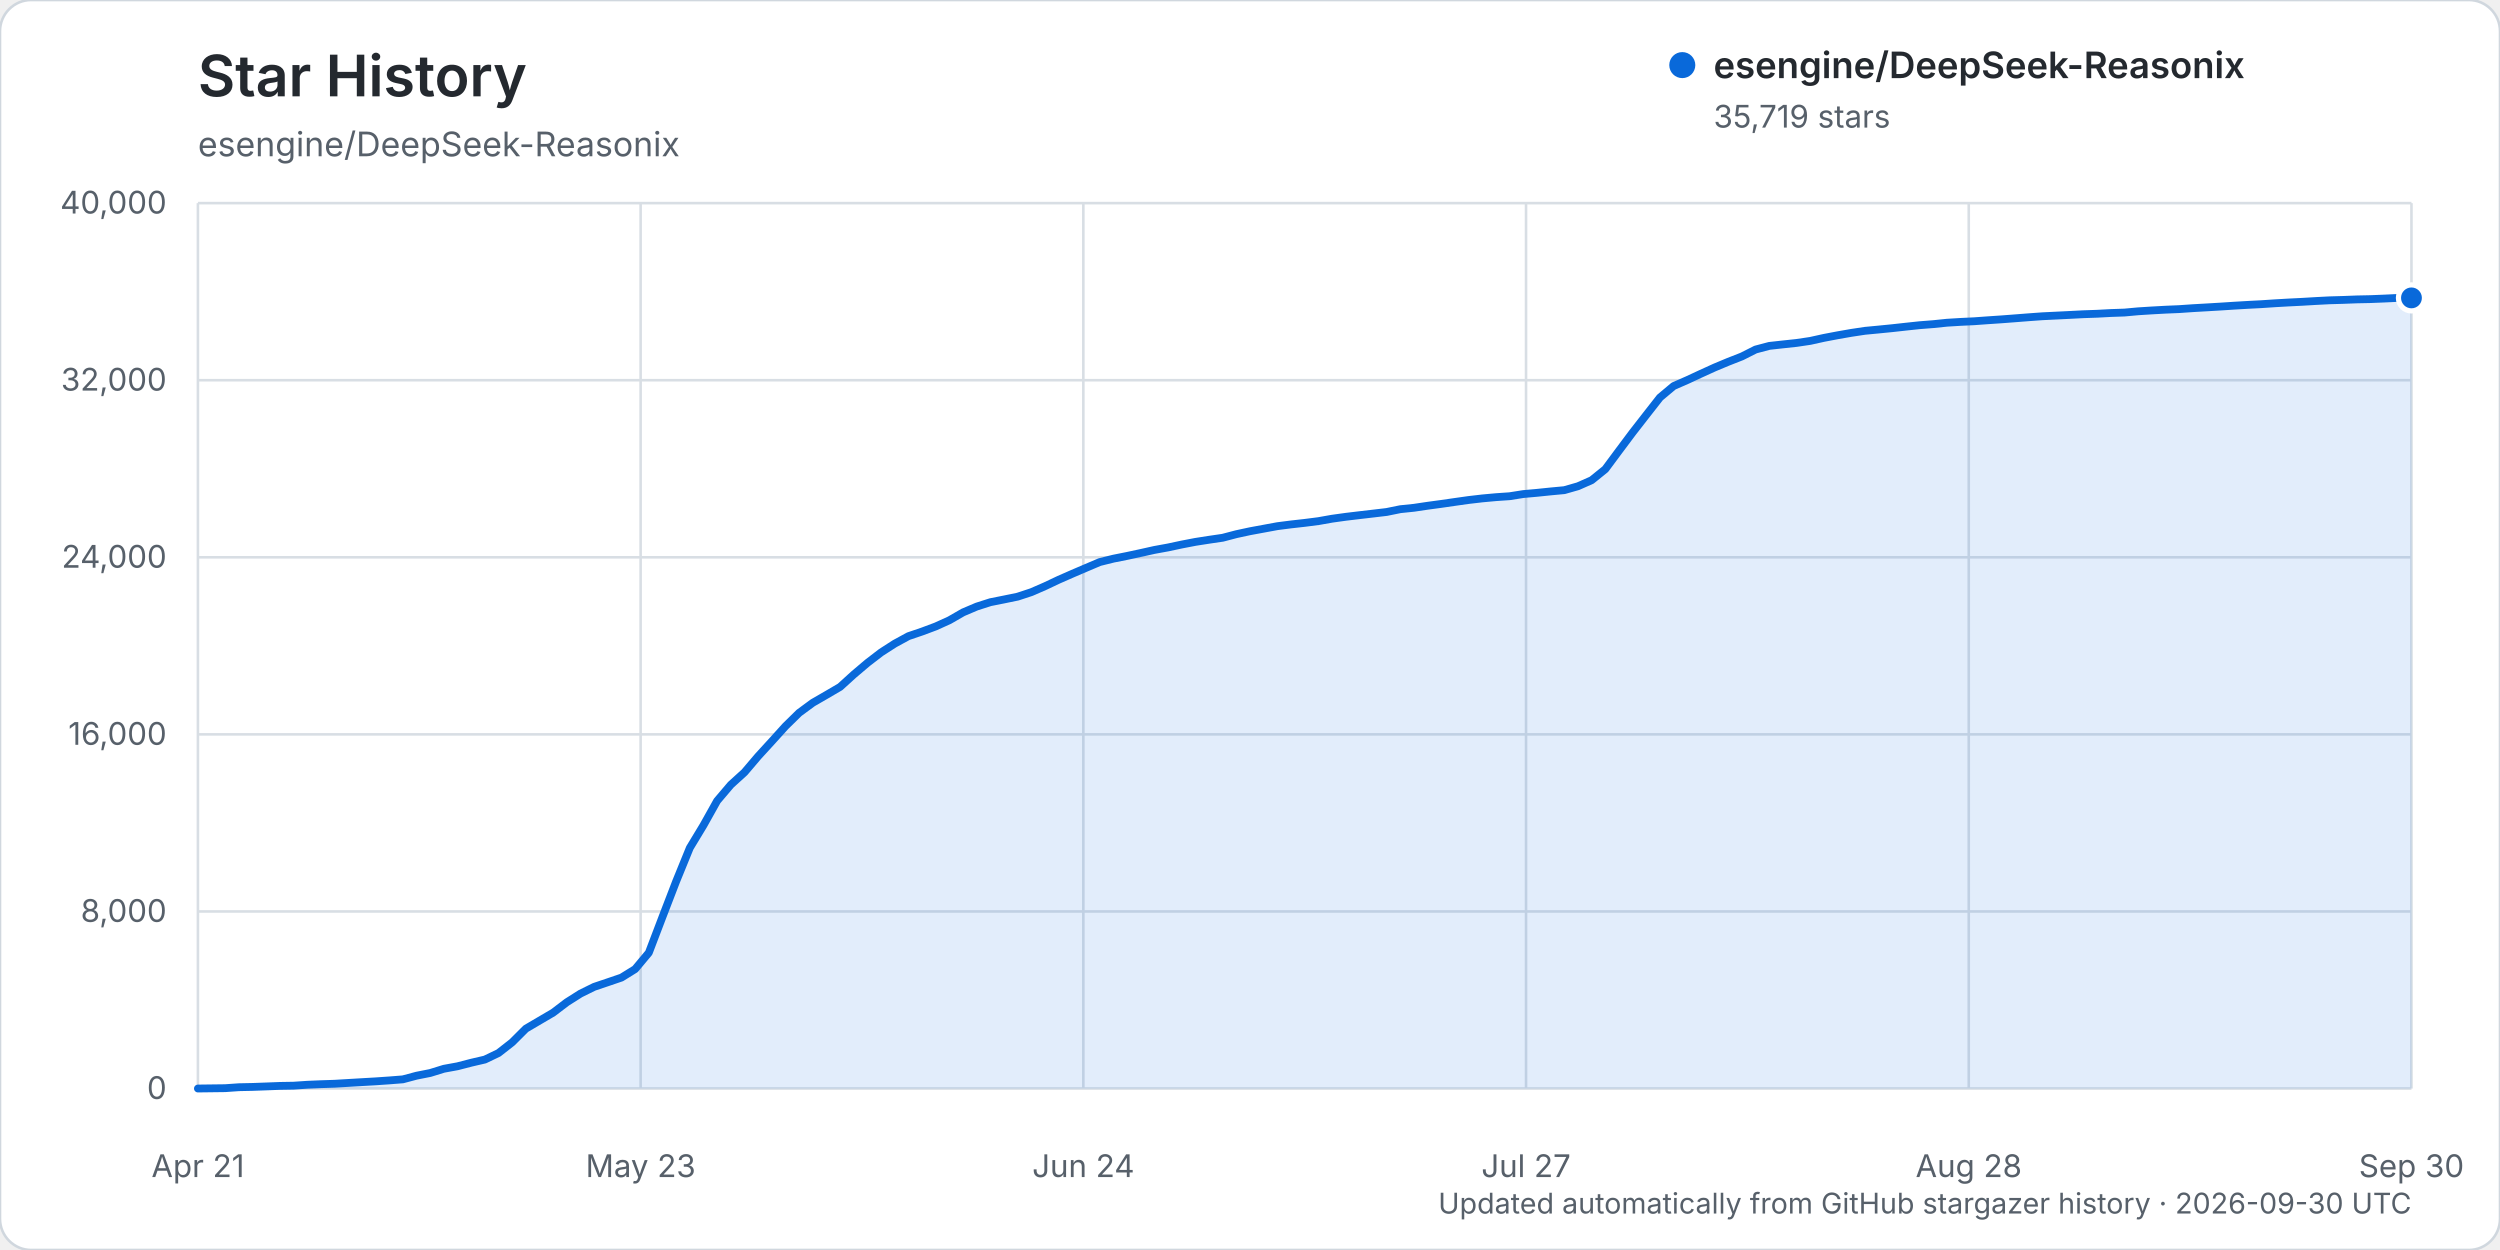
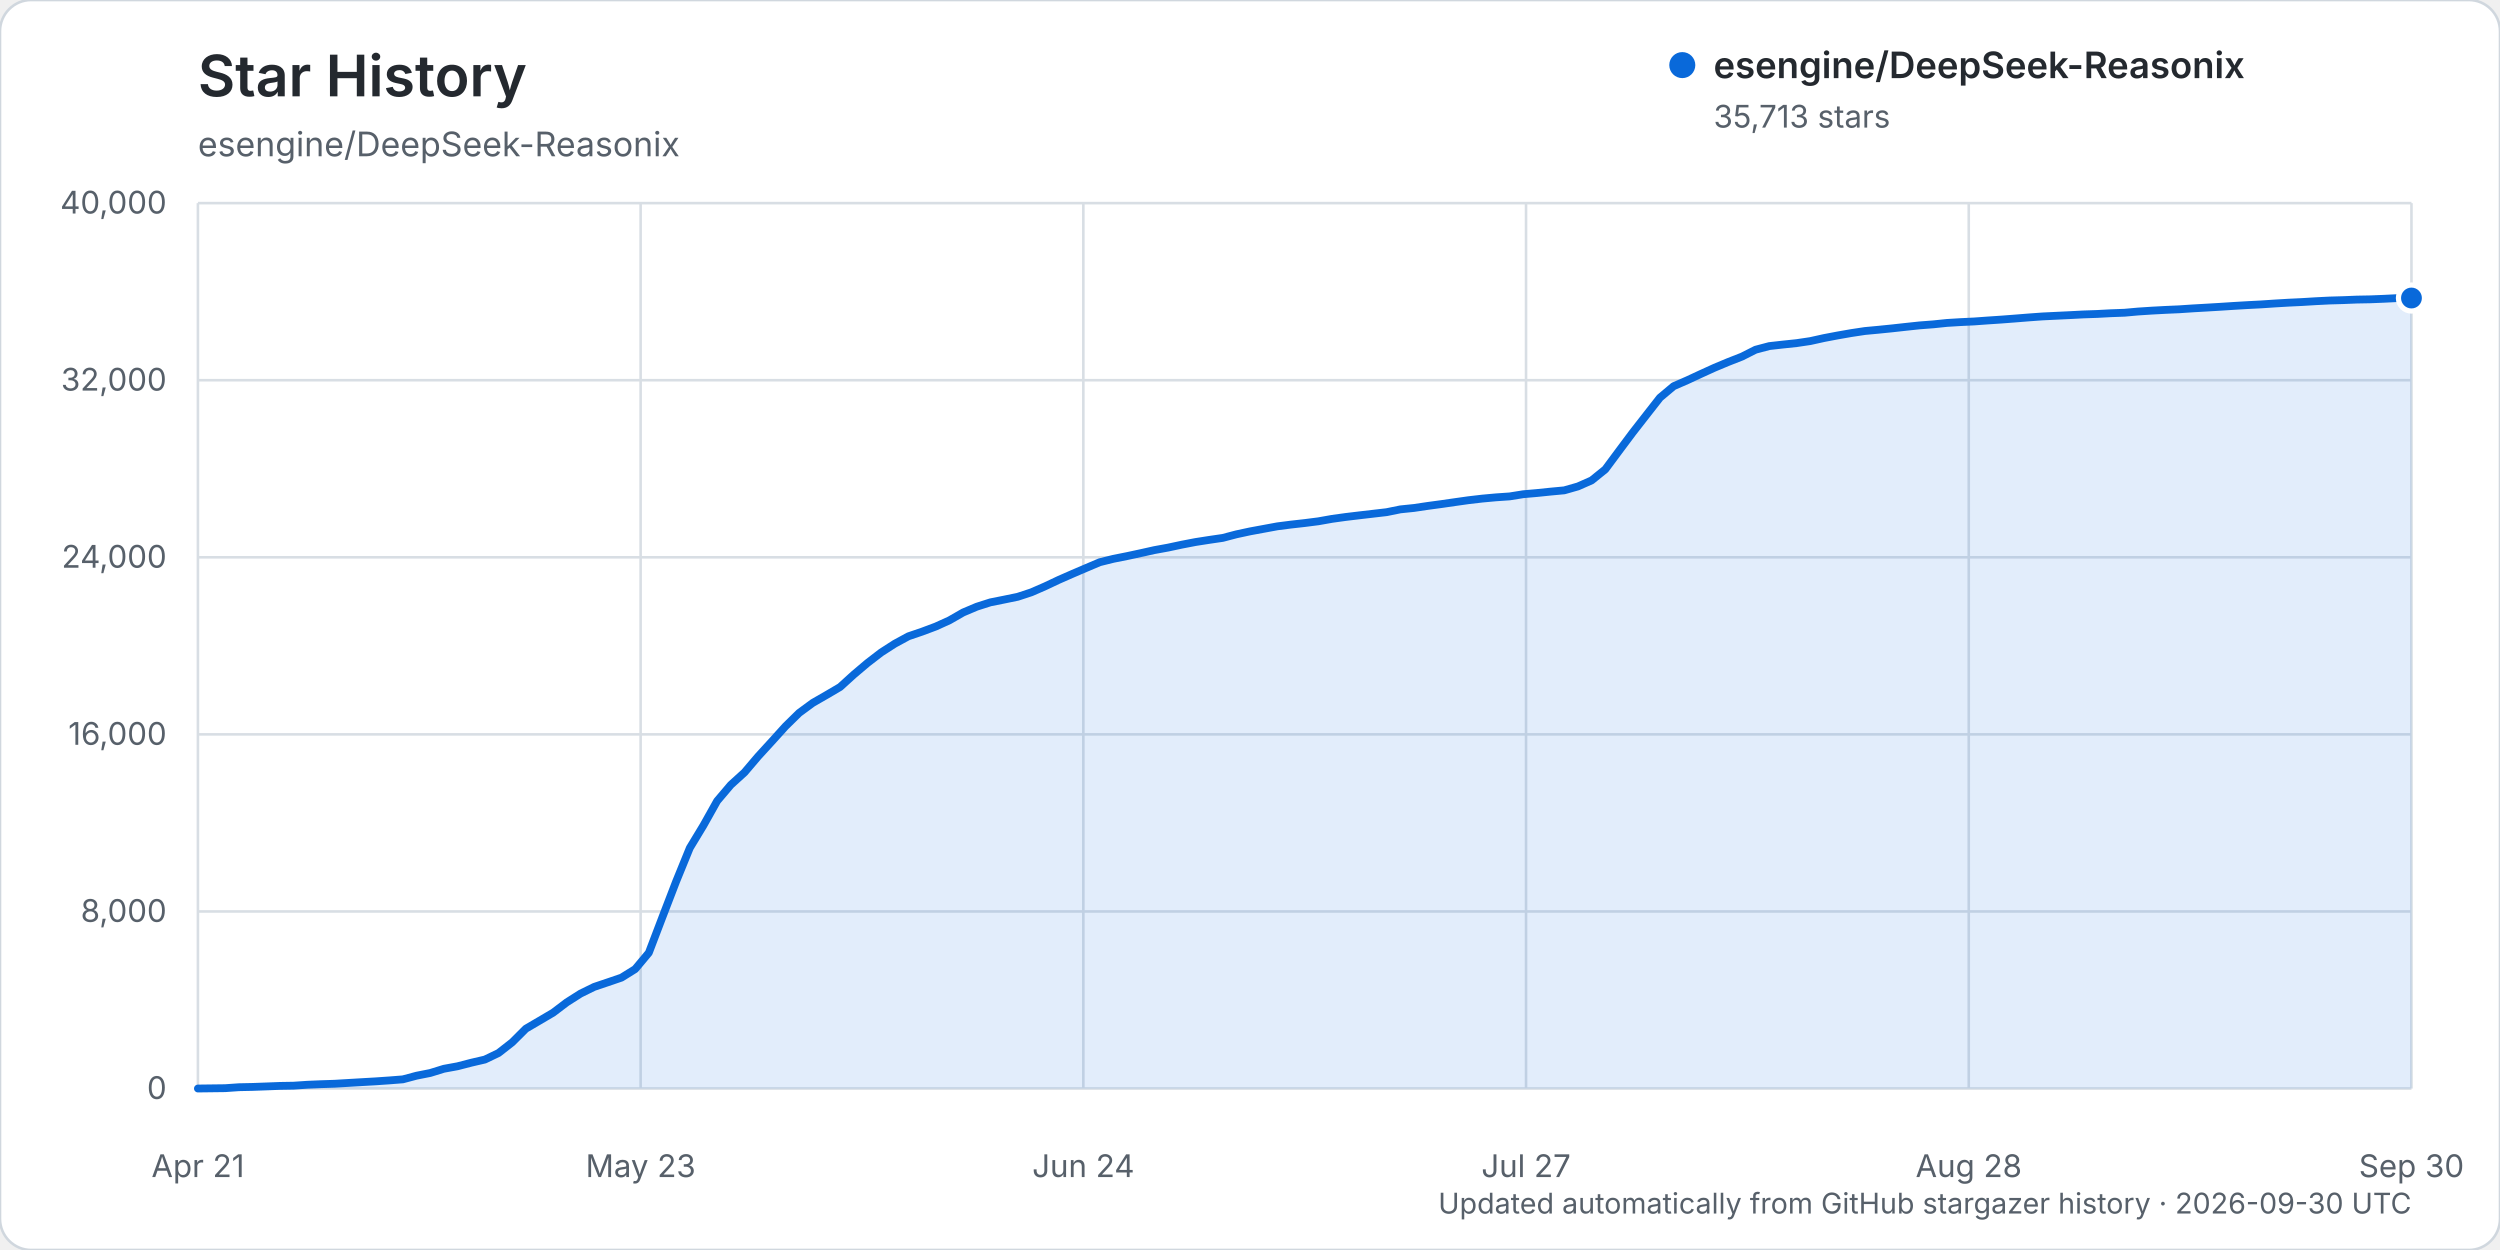
<svg xmlns="http://www.w3.org/2000/svg" width="960" height="480" viewBox="0 0 960 480" role="img" aria-labelledby="title description">
  <rect width="960" height="480" rx="12" fill="#ffffff" stroke="#d0d7de" />
  <text x="76" y="37" fill="#24292f" font-family="-apple-system, BlinkMacSystemFont, 'Segoe UI', sans-serif" font-size="22" font-weight="600">Star History</text>
  <text x="76" y="60" fill="#57606a" font-family="-apple-system, BlinkMacSystemFont, 'Segoe UI', sans-serif" font-size="13">esengine/DeepSeek-Reasonix</text>
  <g font-family="-apple-system, BlinkMacSystemFont, 'Segoe UI', sans-serif">
    <line x1="76" y1="418.00" x2="926" y2="418.00" stroke="#d8dee4" stroke-width="1" />
    <text x="64" y="422.00" text-anchor="end" fill="#57606a" font-size="12">0</text>
    <line x1="76" y1="350.00" x2="926" y2="350.00" stroke="#d8dee4" stroke-width="1" />
    <text x="64" y="354.00" text-anchor="end" fill="#57606a" font-size="12">8,000</text>
    <line x1="76" y1="282.00" x2="926" y2="282.00" stroke="#d8dee4" stroke-width="1" />
    <text x="64" y="286.00" text-anchor="end" fill="#57606a" font-size="12">16,000</text>
    <line x1="76" y1="214.00" x2="926" y2="214.00" stroke="#d8dee4" stroke-width="1" />
    <text x="64" y="218.00" text-anchor="end" fill="#57606a" font-size="12">24,000</text>
    <line x1="76" y1="146.00" x2="926" y2="146.00" stroke="#d8dee4" stroke-width="1" />
    <text x="64" y="150.00" text-anchor="end" fill="#57606a" font-size="12">32,000</text>
    <line x1="76" y1="78.00" x2="926" y2="78.00" stroke="#d8dee4" stroke-width="1" />
    <text x="64" y="82.00" text-anchor="end" fill="#57606a" font-size="12">40,000</text>
    <line x1="76.00" y1="78" x2="76.00" y2="418" stroke="#d8dee4" stroke-width="1" />
    <text x="76.00" y="452" text-anchor="middle" fill="#57606a" font-size="12">Apr 21</text>
    <line x1="246.00" y1="78" x2="246.00" y2="418" stroke="#d8dee4" stroke-width="1" />
    <text x="246.00" y="452" text-anchor="middle" fill="#57606a" font-size="12">May 23</text>
    <line x1="416.00" y1="78" x2="416.00" y2="418" stroke="#d8dee4" stroke-width="1" />
    <text x="416.00" y="452" text-anchor="middle" fill="#57606a" font-size="12">Jun 24</text>
    <line x1="586.00" y1="78" x2="586.00" y2="418" stroke="#d8dee4" stroke-width="1" />
    <text x="586.00" y="452" text-anchor="middle" fill="#57606a" font-size="12">Jul 27</text>
    <line x1="756.00" y1="78" x2="756.00" y2="418" stroke="#d8dee4" stroke-width="1" />
    <text x="756.00" y="452" text-anchor="middle" fill="#57606a" font-size="12">Aug 28</text>
    <line x1="926.00" y1="78" x2="926.00" y2="418" stroke="#d8dee4" stroke-width="1" />
    <text x="926.00" y="452" text-anchor="middle" fill="#57606a" font-size="12">Sep 30</text>
-     <path d="M76.00,417.99 L86.49,417.86 L91.74,417.49 L96.99,417.38 L102.23,417.19 L107.48,416.99 L112.73,416.90 L117.98,416.55 L123.22,416.33 L128.47,416.16 L133.72,415.85 L138.96,415.54 L144.21,415.24 L149.46,414.88 L154.70,414.47 L159.95,413.07 L165.20,412.03 L170.44,410.41 L175.69,409.45 L180.94,408.09 L186.19,406.87 L191.43,404.36 L196.68,400.25 L201.93,395.01 L207.17,391.93 L212.42,388.85 L217.67,384.86 L222.91,381.54 L228.16,378.95 L233.41,377.18 L238.65,375.39 L243.90,372.13 L249.15,365.84 L254.40,352.07 L259.64,338.46 L264.89,325.59 L270.14,316.90 L275.38,307.53 L280.63,301.35 L285.88,296.58 L291.12,290.42 L296.37,284.68 L301.62,278.87 L306.86,273.73 L312.11,269.87 L317.36,266.84 L322.60,263.77 L327.85,259.00 L333.10,254.55 L338.35,250.52 L343.59,247.15 L348.84,244.29 L354.09,242.51 L359.33,240.55 L364.58,238.17 L369.83,235.15 L375.07,232.92 L380.32,231.24 L385.57,230.19 L390.81,229.11 L396.06,227.38 L401.31,225.09 L406.56,222.61 L411.80,220.31 L417.05,218.06 L422.30,215.83 L427.54,214.53 L432.79,213.48 L438.04,212.35 L443.28,211.18 L448.53,210.22 L453.78,209.10 L459.02,208.09 L464.27,207.27 L469.52,206.50 L474.77,205.12 L480.01,203.99 L485.26,203.02 L490.51,202.05 L495.75,201.38 L501.00,200.79 L506.25,200.12 L511.49,199.19 L516.74,198.46 L521.99,197.83 L527.23,197.22 L532.48,196.60 L537.73,195.53 L542.98,194.99 L548.22,194.21 L553.47,193.50 L558.72,192.74 L563.96,192.00 L569.21,191.39 L574.46,190.91 L579.70,190.55 L584.95,189.72 L590.20,189.25 L595.44,188.71 L600.69,188.22 L605.94,186.72 L611.19,184.40 L616.43,180.17 L621.68,173.10 L626.93,166.08 L632.17,159.35 L637.42,152.64 L642.67,148.24 L647.91,145.95 L653.16,143.51 L658.41,141.12 L663.65,138.93 L668.90,136.87 L674.15,134.22 L679.40,132.83 L684.64,132.25 L689.89,131.69 L695.14,130.91 L700.38,129.75 L705.63,128.75 L710.88,127.83 L716.12,127.04 L721.37,126.54 L726.62,126.02 L731.86,125.44 L737.11,124.88 L742.36,124.47 L747.60,123.93 L752.85,123.61 L758.10,123.36 L763.35,122.98 L768.59,122.63 L773.84,122.23 L779.09,121.82 L784.33,121.44 L789.58,121.19 L794.83,120.93 L800.07,120.66 L805.32,120.48 L810.57,120.20 L815.81,120.02 L821.06,119.54 L826.31,119.21 L831.56,118.92 L836.80,118.70 L842.05,118.34 L847.30,118.04 L852.54,117.73 L857.79,117.39 L863.04,117.08 L868.28,116.81 L873.53,116.46 L878.78,116.16 L884.02,115.90 L889.27,115.59 L894.52,115.32 L899.77,115.17 L905.01,114.97 L910.26,114.86 L915.51,114.65 L920.75,114.40 L926.00,114.39 L926.00,418.00 L76.00,418.00 Z" fill="#0969da" opacity="0.12" />
-     <path d="M76.00,417.99 L86.49,417.86 L91.74,417.49 L96.99,417.38 L102.23,417.19 L107.48,416.99 L112.73,416.90 L117.98,416.55 L123.22,416.33 L128.47,416.16 L133.72,415.85 L138.96,415.54 L144.21,415.24 L149.46,414.88 L154.70,414.47 L159.95,413.07 L165.20,412.03 L170.44,410.41 L175.69,409.45 L180.94,408.09 L186.19,406.87 L191.43,404.36 L196.68,400.25 L201.93,395.01 L207.17,391.93 L212.42,388.85 L217.67,384.86 L222.91,381.54 L228.16,378.95 L233.41,377.18 L238.65,375.39 L243.90,372.13 L249.15,365.84 L254.40,352.07 L259.64,338.46 L264.89,325.59 L270.14,316.90 L275.38,307.53 L280.63,301.35 L285.88,296.58 L291.12,290.42 L296.37,284.68 L301.62,278.87 L306.86,273.73 L312.11,269.87 L317.36,266.84 L322.60,263.77 L327.85,259.00 L333.10,254.55 L338.35,250.52 L343.59,247.15 L348.84,244.29 L354.09,242.51 L359.33,240.55 L364.58,238.17 L369.83,235.15 L375.07,232.92 L380.32,231.24 L385.57,230.19 L390.81,229.11 L396.06,227.38 L401.31,225.09 L406.56,222.61 L411.80,220.31 L417.05,218.06 L422.30,215.83 L427.54,214.53 L432.79,213.48 L438.04,212.35 L443.28,211.18 L448.53,210.22 L453.78,209.10 L459.02,208.09 L464.27,207.27 L469.52,206.50 L474.77,205.12 L480.01,203.99 L485.26,203.02 L490.51,202.05 L495.75,201.38 L501.00,200.79 L506.25,200.12 L511.49,199.19 L516.74,198.46 L521.99,197.83 L527.23,197.22 L532.48,196.60 L537.73,195.53 L542.98,194.99 L548.22,194.21 L553.47,193.50 L558.72,192.74 L563.96,192.00 L569.21,191.39 L574.46,190.91 L579.70,190.55 L584.95,189.72 L590.20,189.25 L595.44,188.71 L600.69,188.22 L605.94,186.72 L611.19,184.40 L616.43,180.17 L621.68,173.10 L626.93,166.08 L632.17,159.35 L637.42,152.64 L642.67,148.24 L647.91,145.95 L653.16,143.51 L658.41,141.12 L663.65,138.93 L668.90,136.87 L674.15,134.22 L679.40,132.83 L684.64,132.25 L689.89,131.69 L695.14,130.91 L700.38,129.75 L705.63,128.75 L710.88,127.83 L716.12,127.04 L721.37,126.54 L726.62,126.02 L731.86,125.44 L737.11,124.88 L742.36,124.47 L747.60,123.93 L752.85,123.61 L758.10,123.36 L763.35,122.98 L768.59,122.63 L773.84,122.23 L779.09,121.82 L784.33,121.44 L789.58,121.19 L794.83,120.93 L800.07,120.66 L805.32,120.48 L810.57,120.20 L815.81,120.02 L821.06,119.54 L826.31,119.21 L831.56,118.92 L836.80,118.70 L842.05,118.34 L847.30,118.04 L852.54,117.73 L857.79,117.39 L863.04,117.08 L868.28,116.81 L873.53,116.46 L878.78,116.16 L884.02,115.90 L889.27,115.59 L894.52,115.32 L899.77,115.17 L905.01,114.97 L910.26,114.86 L915.51,114.65 L920.75,114.40 L926.00,114.39" fill="none" stroke="#0969da" stroke-width="3" stroke-linecap="round" stroke-linejoin="round" />
-     <circle cx="926.00" cy="114.39" r="5" fill="#0969da" stroke="#ffffff" stroke-width="2" />
+     <path d="M76.00,417.99 L86.49,417.86 L91.74,417.49 L96.99,417.38 L102.23,417.19 L107.48,416.99 L112.73,416.90 L117.98,416.55 L123.22,416.33 L128.47,416.16 L133.72,415.85 L138.96,415.54 L144.21,415.24 L149.46,414.88 L154.70,414.47 L159.95,413.07 L165.20,412.03 L170.44,410.41 L175.69,409.45 L180.94,408.09 L186.19,406.87 L191.43,404.36 L196.68,400.26 L201.93,395.02 L207.17,391.95 L212.42,388.86 L217.67,384.88 L222.91,381.55 L228.16,378.97 L233.41,377.20 L238.65,375.41 L243.90,372.14 L249.15,365.86 L254.40,352.09 L259.64,338.47 L264.89,325.61 L270.14,316.93 L275.38,307.58 L280.63,301.39 L285.88,296.62 L291.12,290.46 L296.37,284.72 L301.62,278.91 L306.86,273.77 L312.11,269.91 L317.36,266.89 L322.60,263.81 L327.85,259.04 L333.10,254.60 L338.35,250.56 L343.59,247.19 L348.84,244.34 L354.09,242.55 L359.33,240.59 L364.58,238.21 L369.83,235.20 L375.07,232.98 L380.32,231.30 L385.57,230.25 L390.81,229.17 L396.06,227.44 L401.31,225.15 L406.56,222.67 L411.80,220.37 L417.05,218.12 L422.30,215.89 L427.54,214.59 L432.79,213.54 L438.04,212.41 L443.28,211.24 L448.53,210.28 L453.78,209.16 L459.02,208.15 L464.27,207.33 L469.52,206.56 L474.77,205.18 L480.01,204.05 L485.26,203.08 L490.51,202.11 L495.75,201.44 L501.00,200.85 L506.25,200.18 L511.49,199.25 L516.74,198.52 L521.99,197.89 L527.23,197.28 L532.48,196.67 L537.73,195.60 L542.98,195.06 L548.22,194.28 L553.47,193.57 L558.72,192.81 L563.96,192.07 L569.21,191.46 L574.46,190.98 L579.70,190.62 L584.95,189.78 L590.20,189.32 L595.44,188.78 L600.69,188.29 L605.94,186.79 L611.19,184.47 L616.43,180.24 L621.68,173.17 L626.93,166.14 L632.17,159.42 L637.42,152.71 L642.67,148.30 L647.91,146.02 L653.16,143.58 L658.41,141.19 L663.65,139.00 L668.90,136.94 L674.15,134.29 L679.40,132.90 L684.64,132.31 L689.89,131.76 L695.14,130.98 L700.38,129.82 L705.63,128.82 L710.88,127.90 L716.12,127.11 L721.37,126.62 L726.62,126.09 L731.86,125.51 L737.11,124.95 L742.36,124.55 L747.60,124.01 L752.85,123.69 L758.10,123.44 L763.35,123.06 L768.59,122.71 L773.84,122.31 L779.09,121.89 L784.33,121.51 L789.58,121.26 L794.83,121.01 L800.07,120.74 L805.32,120.56 L810.57,120.28 L815.81,120.09 L821.06,119.62 L826.31,119.28 L831.56,119.00 L836.80,118.77 L842.05,118.42 L847.30,118.12 L852.54,117.81 L857.79,117.47 L863.04,117.16 L868.28,116.89 L873.53,116.54 L878.78,116.23 L884.02,115.98 L889.27,115.66 L894.52,115.40 L899.77,115.25 L905.01,115.04 L910.26,114.94 L915.51,114.73 L920.75,114.47 L926.00,114.44 L926.00,418.00 L76.00,418.00 Z" fill="#0969da" opacity="0.12" />
+     <path d="M76.00,417.99 L86.49,417.86 L91.74,417.49 L96.99,417.38 L102.23,417.19 L107.48,416.99 L112.73,416.90 L117.98,416.55 L123.22,416.33 L128.47,416.16 L133.72,415.85 L138.96,415.54 L144.21,415.24 L149.46,414.88 L154.70,414.47 L159.95,413.07 L165.20,412.03 L170.44,410.41 L175.69,409.45 L180.94,408.09 L186.19,406.87 L191.43,404.36 L196.68,400.26 L201.93,395.02 L207.17,391.95 L212.42,388.86 L217.67,384.88 L222.91,381.55 L228.16,378.97 L233.41,377.20 L238.65,375.41 L243.90,372.14 L249.15,365.86 L254.40,352.09 L259.64,338.47 L264.89,325.61 L270.14,316.93 L275.38,307.58 L280.63,301.39 L285.88,296.62 L291.12,290.46 L296.37,284.72 L301.62,278.91 L306.86,273.77 L312.11,269.91 L317.36,266.89 L322.60,263.81 L327.85,259.04 L333.10,254.60 L338.35,250.56 L343.59,247.19 L348.84,244.34 L354.09,242.55 L359.33,240.59 L364.58,238.21 L369.83,235.20 L375.07,232.98 L380.32,231.30 L385.57,230.25 L390.81,229.17 L396.06,227.44 L401.31,225.15 L406.56,222.67 L411.80,220.37 L417.05,218.12 L422.30,215.89 L427.54,214.59 L432.79,213.54 L438.04,212.41 L443.28,211.24 L448.53,210.28 L453.78,209.16 L459.02,208.15 L464.27,207.33 L469.52,206.56 L474.77,205.18 L480.01,204.05 L485.26,203.08 L490.51,202.11 L495.75,201.44 L501.00,200.85 L506.25,200.18 L511.49,199.25 L516.74,198.52 L521.99,197.89 L527.23,197.28 L532.48,196.67 L537.73,195.60 L542.98,195.06 L548.22,194.28 L553.47,193.57 L558.72,192.81 L563.96,192.07 L569.21,191.46 L574.46,190.98 L579.70,190.62 L584.95,189.78 L590.20,189.32 L595.44,188.78 L600.69,188.29 L605.94,186.79 L611.19,184.47 L616.43,180.24 L621.68,173.17 L626.93,166.14 L632.17,159.42 L637.42,152.71 L642.67,148.30 L647.91,146.02 L653.16,143.58 L658.41,141.19 L663.65,139.00 L668.90,136.94 L674.15,134.29 L679.40,132.90 L684.64,132.31 L689.89,131.76 L695.14,130.98 L700.38,129.82 L705.63,128.82 L710.88,127.90 L716.12,127.11 L721.37,126.62 L726.62,126.09 L731.86,125.51 L737.11,124.95 L742.36,124.55 L747.60,124.01 L752.85,123.69 L758.10,123.44 L763.35,123.06 L768.59,122.71 L773.84,122.31 L779.09,121.89 L784.33,121.51 L789.58,121.26 L794.83,121.01 L800.07,120.74 L805.32,120.56 L810.57,120.28 L815.81,120.09 L821.06,119.62 L826.31,119.28 L831.56,119.00 L836.80,118.77 L842.05,118.42 L847.30,118.12 L852.54,117.81 L857.79,117.47 L863.04,117.16 L868.28,116.89 L873.53,116.54 L878.78,116.23 L884.02,115.98 L889.27,115.66 L894.52,115.40 L899.77,115.25 L905.01,115.04 L910.26,114.94 L915.51,114.73 L920.75,114.47 L926.00,114.44" fill="none" stroke="#0969da" stroke-width="3" stroke-linecap="round" stroke-linejoin="round" />
+     <circle cx="926.00" cy="114.44" r="5" fill="#0969da" stroke="#ffffff" stroke-width="2" />
    <g transform="translate(646, 25)">
      <circle cx="0" cy="0" r="5" fill="#0969da" />
      <text x="12" y="5" fill="#24292f" font-size="14" font-weight="600">esengine/DeepSeek-Reasonix</text>
-       <text x="12" y="24" fill="#57606a" font-size="12">35,719 stars</text>
+       <text x="12" y="24" fill="#57606a" font-size="12">35,713 stars</text>
    </g>
    <text x="926" y="466" text-anchor="end" fill="#57606a" font-size="11">Updated automatically from GitHub stargazer history · 2026-09-30 UTC</text>
  </g>
</svg>
